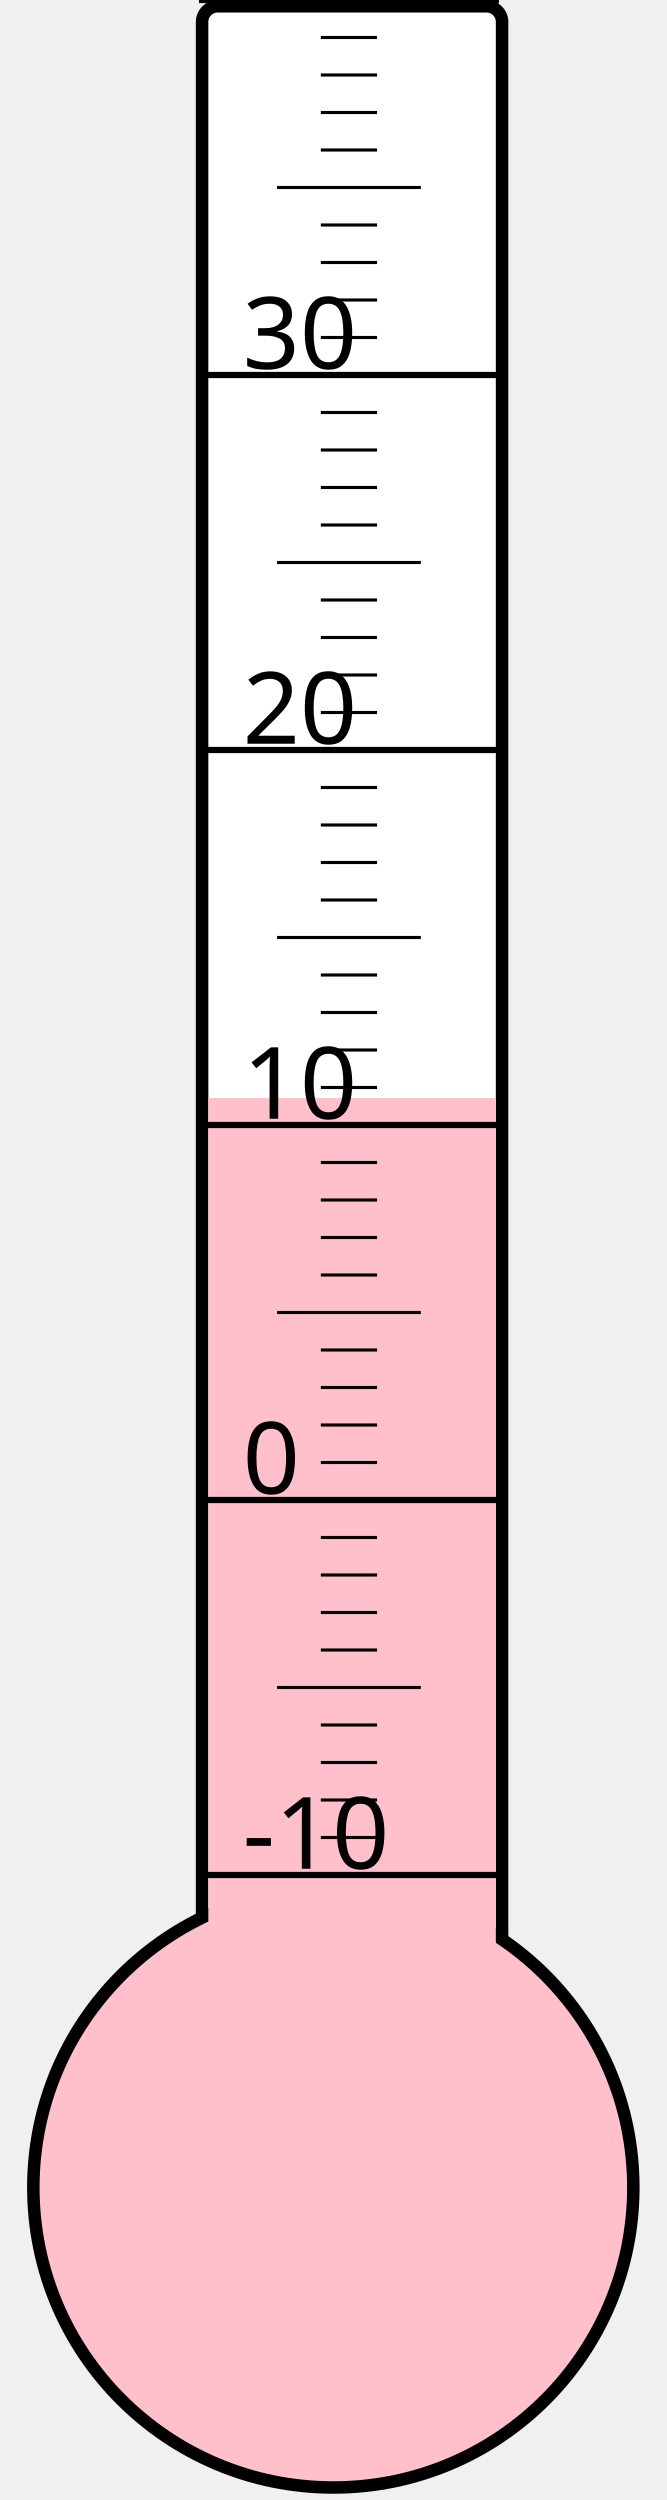
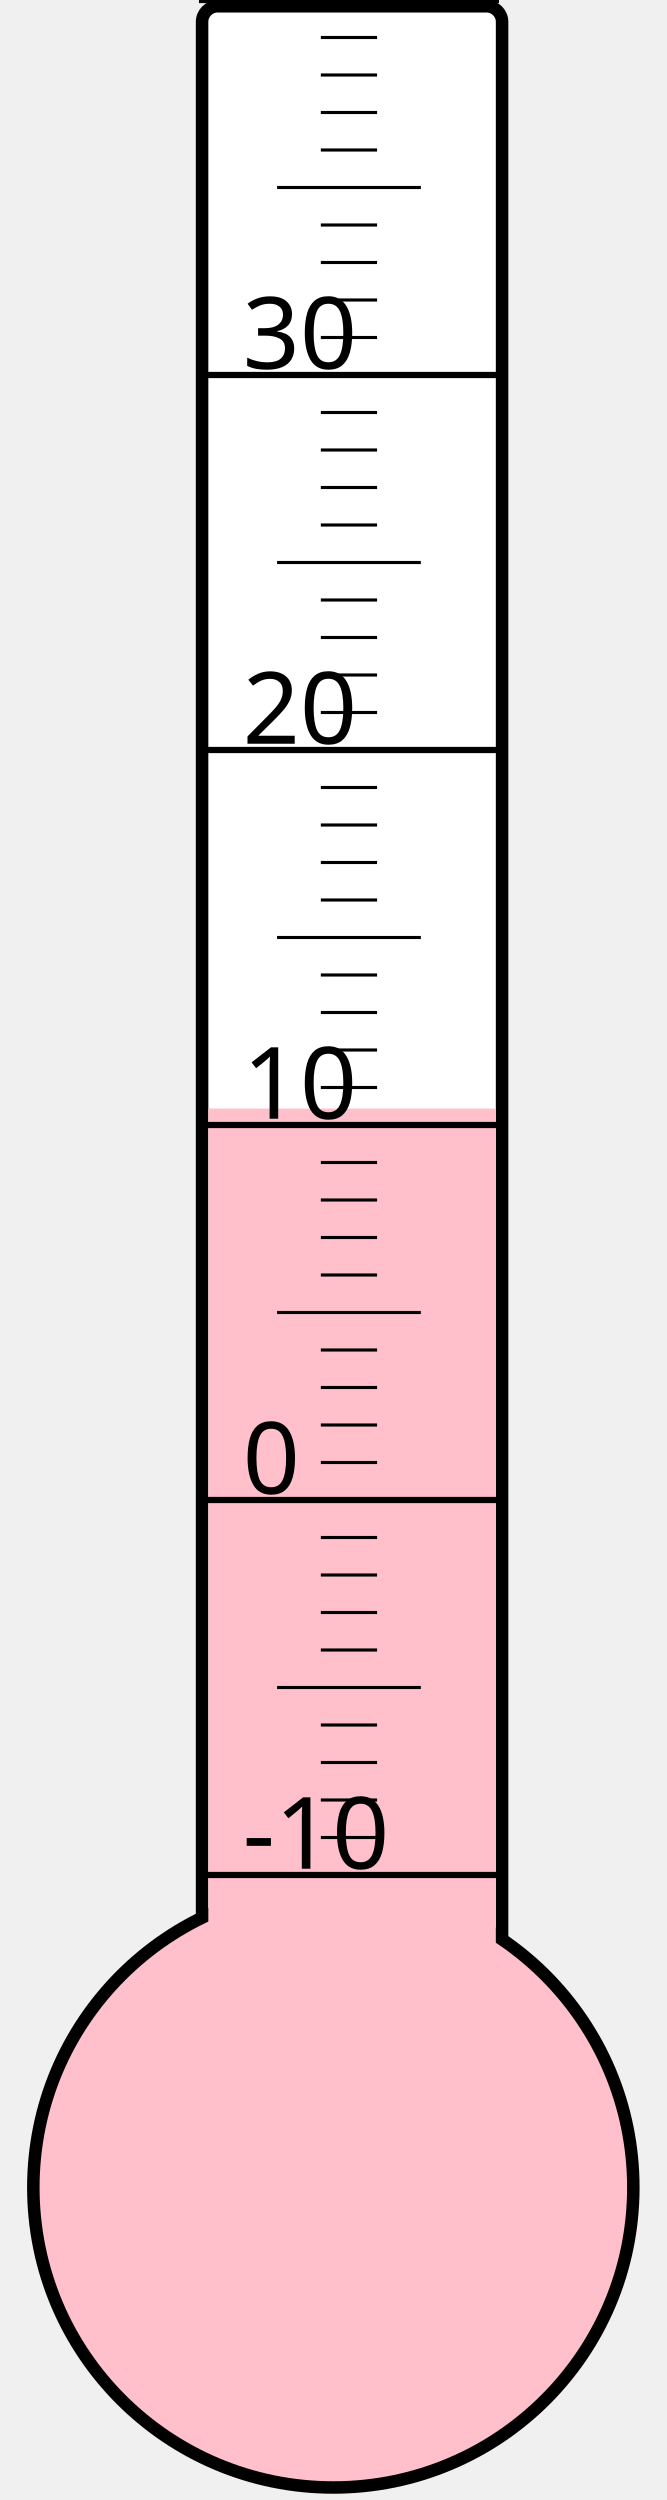
<svg xmlns="http://www.w3.org/2000/svg" width="40px" height="150px" viewBox="0 0 200 800">
  <rect width="200" height="800" x="0" y="0" style="fill: #ffffeb; fill-opacity: 0;" />
  <rect width="96" height="680" x="58" y="2" rx="5" ry="5" style="fill: white; fill-opacity: 1; stroke: black; stroke-width: 4;" />
  <circle cx="100" cy="700" r="96" style="fill: pink; stroke: black; stroke-width: 4;" />
-   <rect width="92" height="348.625" x="60" y="351.375" style="fill: pink; fill-opacity: 1; stroke-width: 0;" />
+   <rect width="92" height="345.25" x="60" y="354.75" style="fill: pink; fill-opacity: 1; stroke-width: 0;" />
  <text x="71" y="598" style="font-family: sans-serif; font-size: 24pt;">-10</text>
  <text x="71" y="478" style="font-family: sans-serif; font-size: 24pt;">0</text>
  <text x="71" y="358" style="font-family: sans-serif; font-size: 24pt;">10</text>
  <text x="71" y="238" style="font-family: sans-serif; font-size: 24pt;">20</text>
  <text x="71" y="118" style="font-family: sans-serif; font-size: 24pt;">30</text>
  <g style="stroke: black;">
    <line x1="57" y1="600" x2="153" y2="600" style="stroke-width: 2;" />
    <line x1="96" y1="588" x2="114" y2="588" style="stroke-width: 1;" />
    <line x1="96" y1="576" x2="114" y2="576" style="stroke-width: 1;" />
    <line x1="96" y1="564" x2="114" y2="564" style="stroke-width: 1;" />
    <line x1="96" y1="552" x2="114" y2="552" style="stroke-width: 1;" />
    <line x1="82" y1="540" x2="128" y2="540" style="stroke-width: 1;" />
    <line x1="96" y1="528" x2="114" y2="528" style="stroke-width: 1;" />
    <line x1="96" y1="516" x2="114" y2="516" style="stroke-width: 1;" />
    <line x1="96" y1="504" x2="114" y2="504" style="stroke-width: 1;" />
    <line x1="96" y1="492" x2="114" y2="492" style="stroke-width: 1;" />
    <line x1="57" y1="480" x2="153" y2="480" style="stroke-width: 2;" />
    <line x1="96" y1="468" x2="114" y2="468" style="stroke-width: 1;" />
    <line x1="96" y1="456" x2="114" y2="456" style="stroke-width: 1;" />
    <line x1="96" y1="444" x2="114" y2="444" style="stroke-width: 1;" />
    <line x1="96" y1="432" x2="114" y2="432" style="stroke-width: 1;" />
    <line x1="82" y1="420" x2="128" y2="420" style="stroke-width: 1;" />
    <line x1="96" y1="408" x2="114" y2="408" style="stroke-width: 1;" />
    <line x1="96" y1="396" x2="114" y2="396" style="stroke-width: 1;" />
    <line x1="96" y1="384" x2="114" y2="384" style="stroke-width: 1;" />
    <line x1="96" y1="372" x2="114" y2="372" style="stroke-width: 1;" />
    <line x1="57" y1="360" x2="153" y2="360" style="stroke-width: 2;" />
    <line x1="96" y1="348" x2="114" y2="348" style="stroke-width: 1;" />
    <line x1="96" y1="336" x2="114" y2="336" style="stroke-width: 1;" />
    <line x1="96" y1="324" x2="114" y2="324" style="stroke-width: 1;" />
    <line x1="96" y1="312" x2="114" y2="312" style="stroke-width: 1;" />
    <line x1="82" y1="300" x2="128" y2="300" style="stroke-width: 1;" />
    <line x1="96" y1="288" x2="114" y2="288" style="stroke-width: 1;" />
    <line x1="96" y1="276" x2="114" y2="276" style="stroke-width: 1;" />
    <line x1="96" y1="264" x2="114" y2="264" style="stroke-width: 1;" />
    <line x1="96" y1="252" x2="114" y2="252" style="stroke-width: 1;" />
    <line x1="57" y1="240" x2="153" y2="240" style="stroke-width: 2;" />
    <line x1="96" y1="228" x2="114" y2="228" style="stroke-width: 1;" />
    <line x1="96" y1="216" x2="114" y2="216" style="stroke-width: 1;" />
    <line x1="96" y1="204" x2="114" y2="204" style="stroke-width: 1;" />
    <line x1="96" y1="192" x2="114" y2="192" style="stroke-width: 1;" />
    <line x1="82" y1="180" x2="128" y2="180" style="stroke-width: 1;" />
    <line x1="96" y1="168" x2="114" y2="168" style="stroke-width: 1;" />
    <line x1="96" y1="156" x2="114" y2="156" style="stroke-width: 1;" />
    <line x1="96" y1="144" x2="114" y2="144" style="stroke-width: 1;" />
    <line x1="96" y1="132" x2="114" y2="132" style="stroke-width: 1;" />
    <line x1="57" y1="120" x2="153" y2="120" style="stroke-width: 2;" />
    <line x1="96" y1="108" x2="114" y2="108" style="stroke-width: 1;" />
    <line x1="96" y1="96" x2="114" y2="96" style="stroke-width: 1;" />
    <line x1="96" y1="84" x2="114" y2="84" style="stroke-width: 1;" />
    <line x1="96" y1="72" x2="114" y2="72" style="stroke-width: 1;" />
    <line x1="82" y1="60" x2="128" y2="60" style="stroke-width: 1;" />
    <line x1="96" y1="48" x2="114" y2="48" style="stroke-width: 1;" />
    <line x1="96" y1="36" x2="114" y2="36" style="stroke-width: 1;" />
    <line x1="96" y1="24" x2="114" y2="24" style="stroke-width: 1;" />
    <line x1="96" y1="12" x2="114" y2="12" style="stroke-width: 1;" />
    <line x1="57" y1="0" x2="153" y2="0" style="stroke-width: 2;" />
  </g>
</svg>
